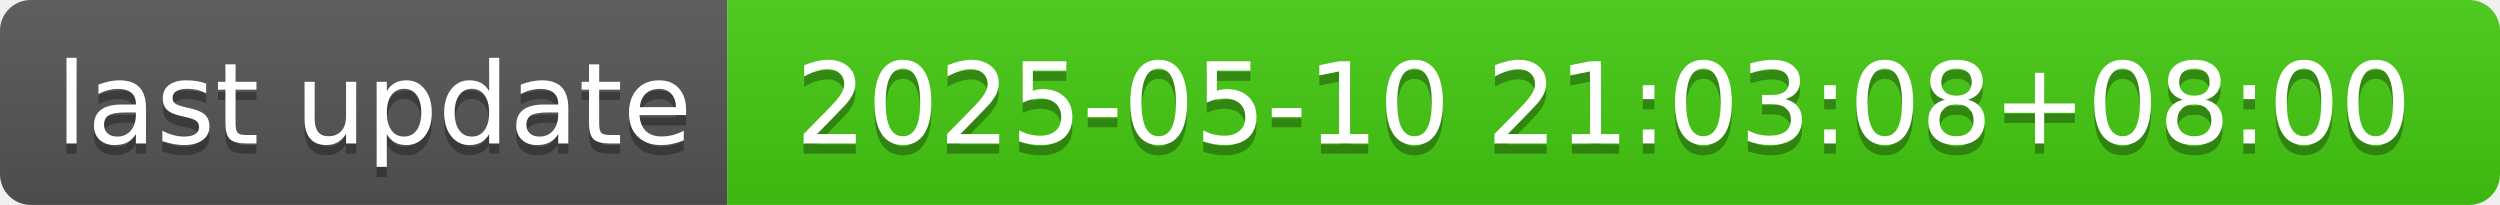
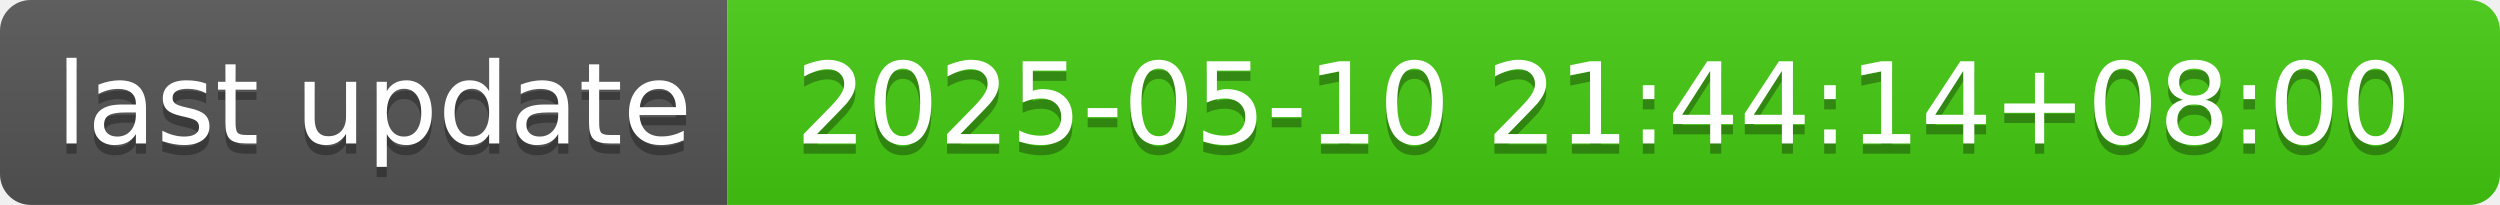
- <svg xmlns="http://www.w3.org/2000/svg" width="244" height="20" role="img" aria-label="last update: 2025-05-10 21:03:08+08:00">
+ <svg xmlns="http://www.w3.org/2000/svg" width="244" height="20" role="img" aria-label="last update: 2025-05-10 21:44:14+08:00">
  <linearGradient id="s" x2="0" y2="100%">
    <stop offset="0" stop-color="#bbb" stop-opacity=".1" />
    <stop offset="1" stop-opacity=".1" />
  </linearGradient>
  <clipPath id="r">
    <rect width="244" height="20" rx="3" fill="#fff" />
  </clipPath>
  <g clip-path="url(#r)">
    <rect width="71" height="20" fill="#555" />
    <rect x="71" width="173" height="20" fill="#4c1" />
    <rect width="244" height="20" fill="url(#s)" />
  </g>
  <g fill="#fff" text-anchor="middle" font-family="Verdana,Geneva,DejaVu Sans,sans-serif" text-rendering="geometricPrecision" font-size="110">
    <text aria-hidden="true" x="365" y="150" fill="#010101" fill-opacity=".3" transform="scale(.1)" textLength="610">last update</text>
    <text x="365" y="140" transform="scale(.1)" fill="#fff" textLength="610">last update</text>
-     <text aria-hidden="true" x="1565" y="150" fill="#010101" fill-opacity=".3" transform="scale(.1)" textLength="1630">2025-05-10 21:03:08+08:00</text>
-     <text x="1565" y="140" transform="scale(.1)" fill="#fff" textLength="1630">2025-05-10 21:03:08+08:00</text>
+     <text aria-hidden="true" x="1565" y="150" fill="#010101" fill-opacity=".3" transform="scale(.1)" textLength="1630">2025-05-10 21:44:14+08:00</text>
+     <text x="1565" y="140" transform="scale(.1)" fill="#fff" textLength="1630">2025-05-10 21:44:14+08:00</text>
  </g>
</svg>
